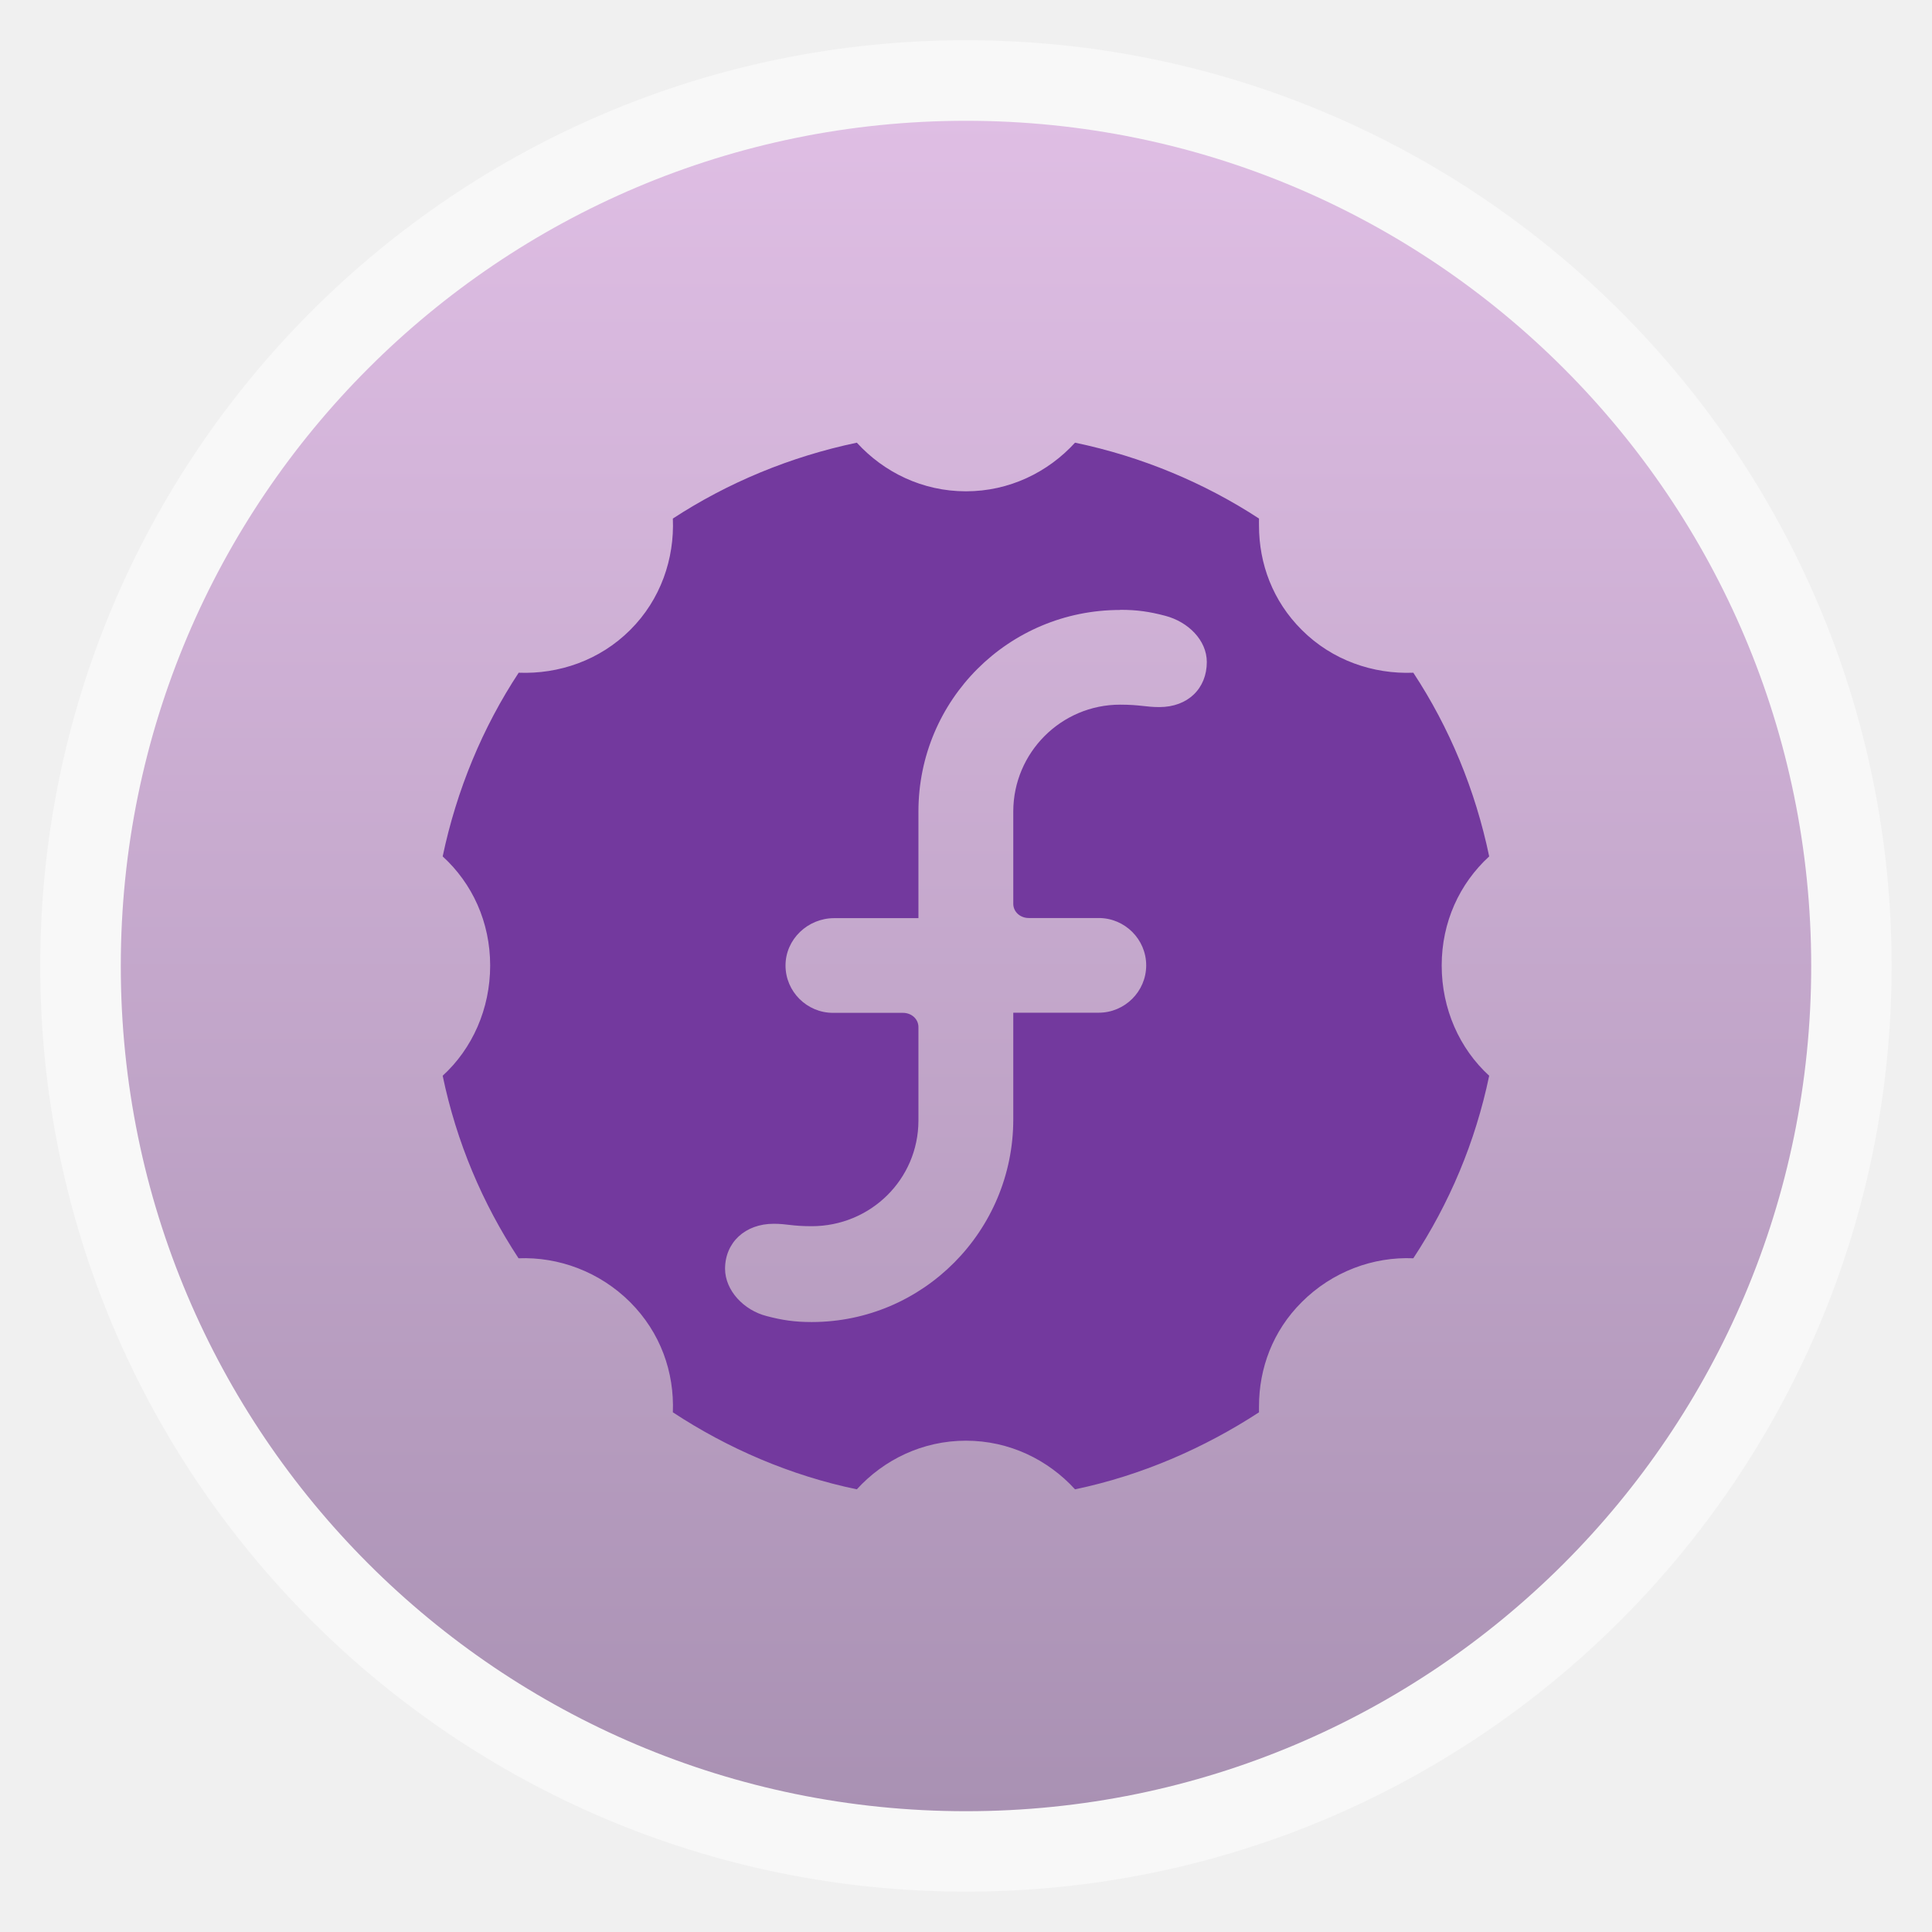
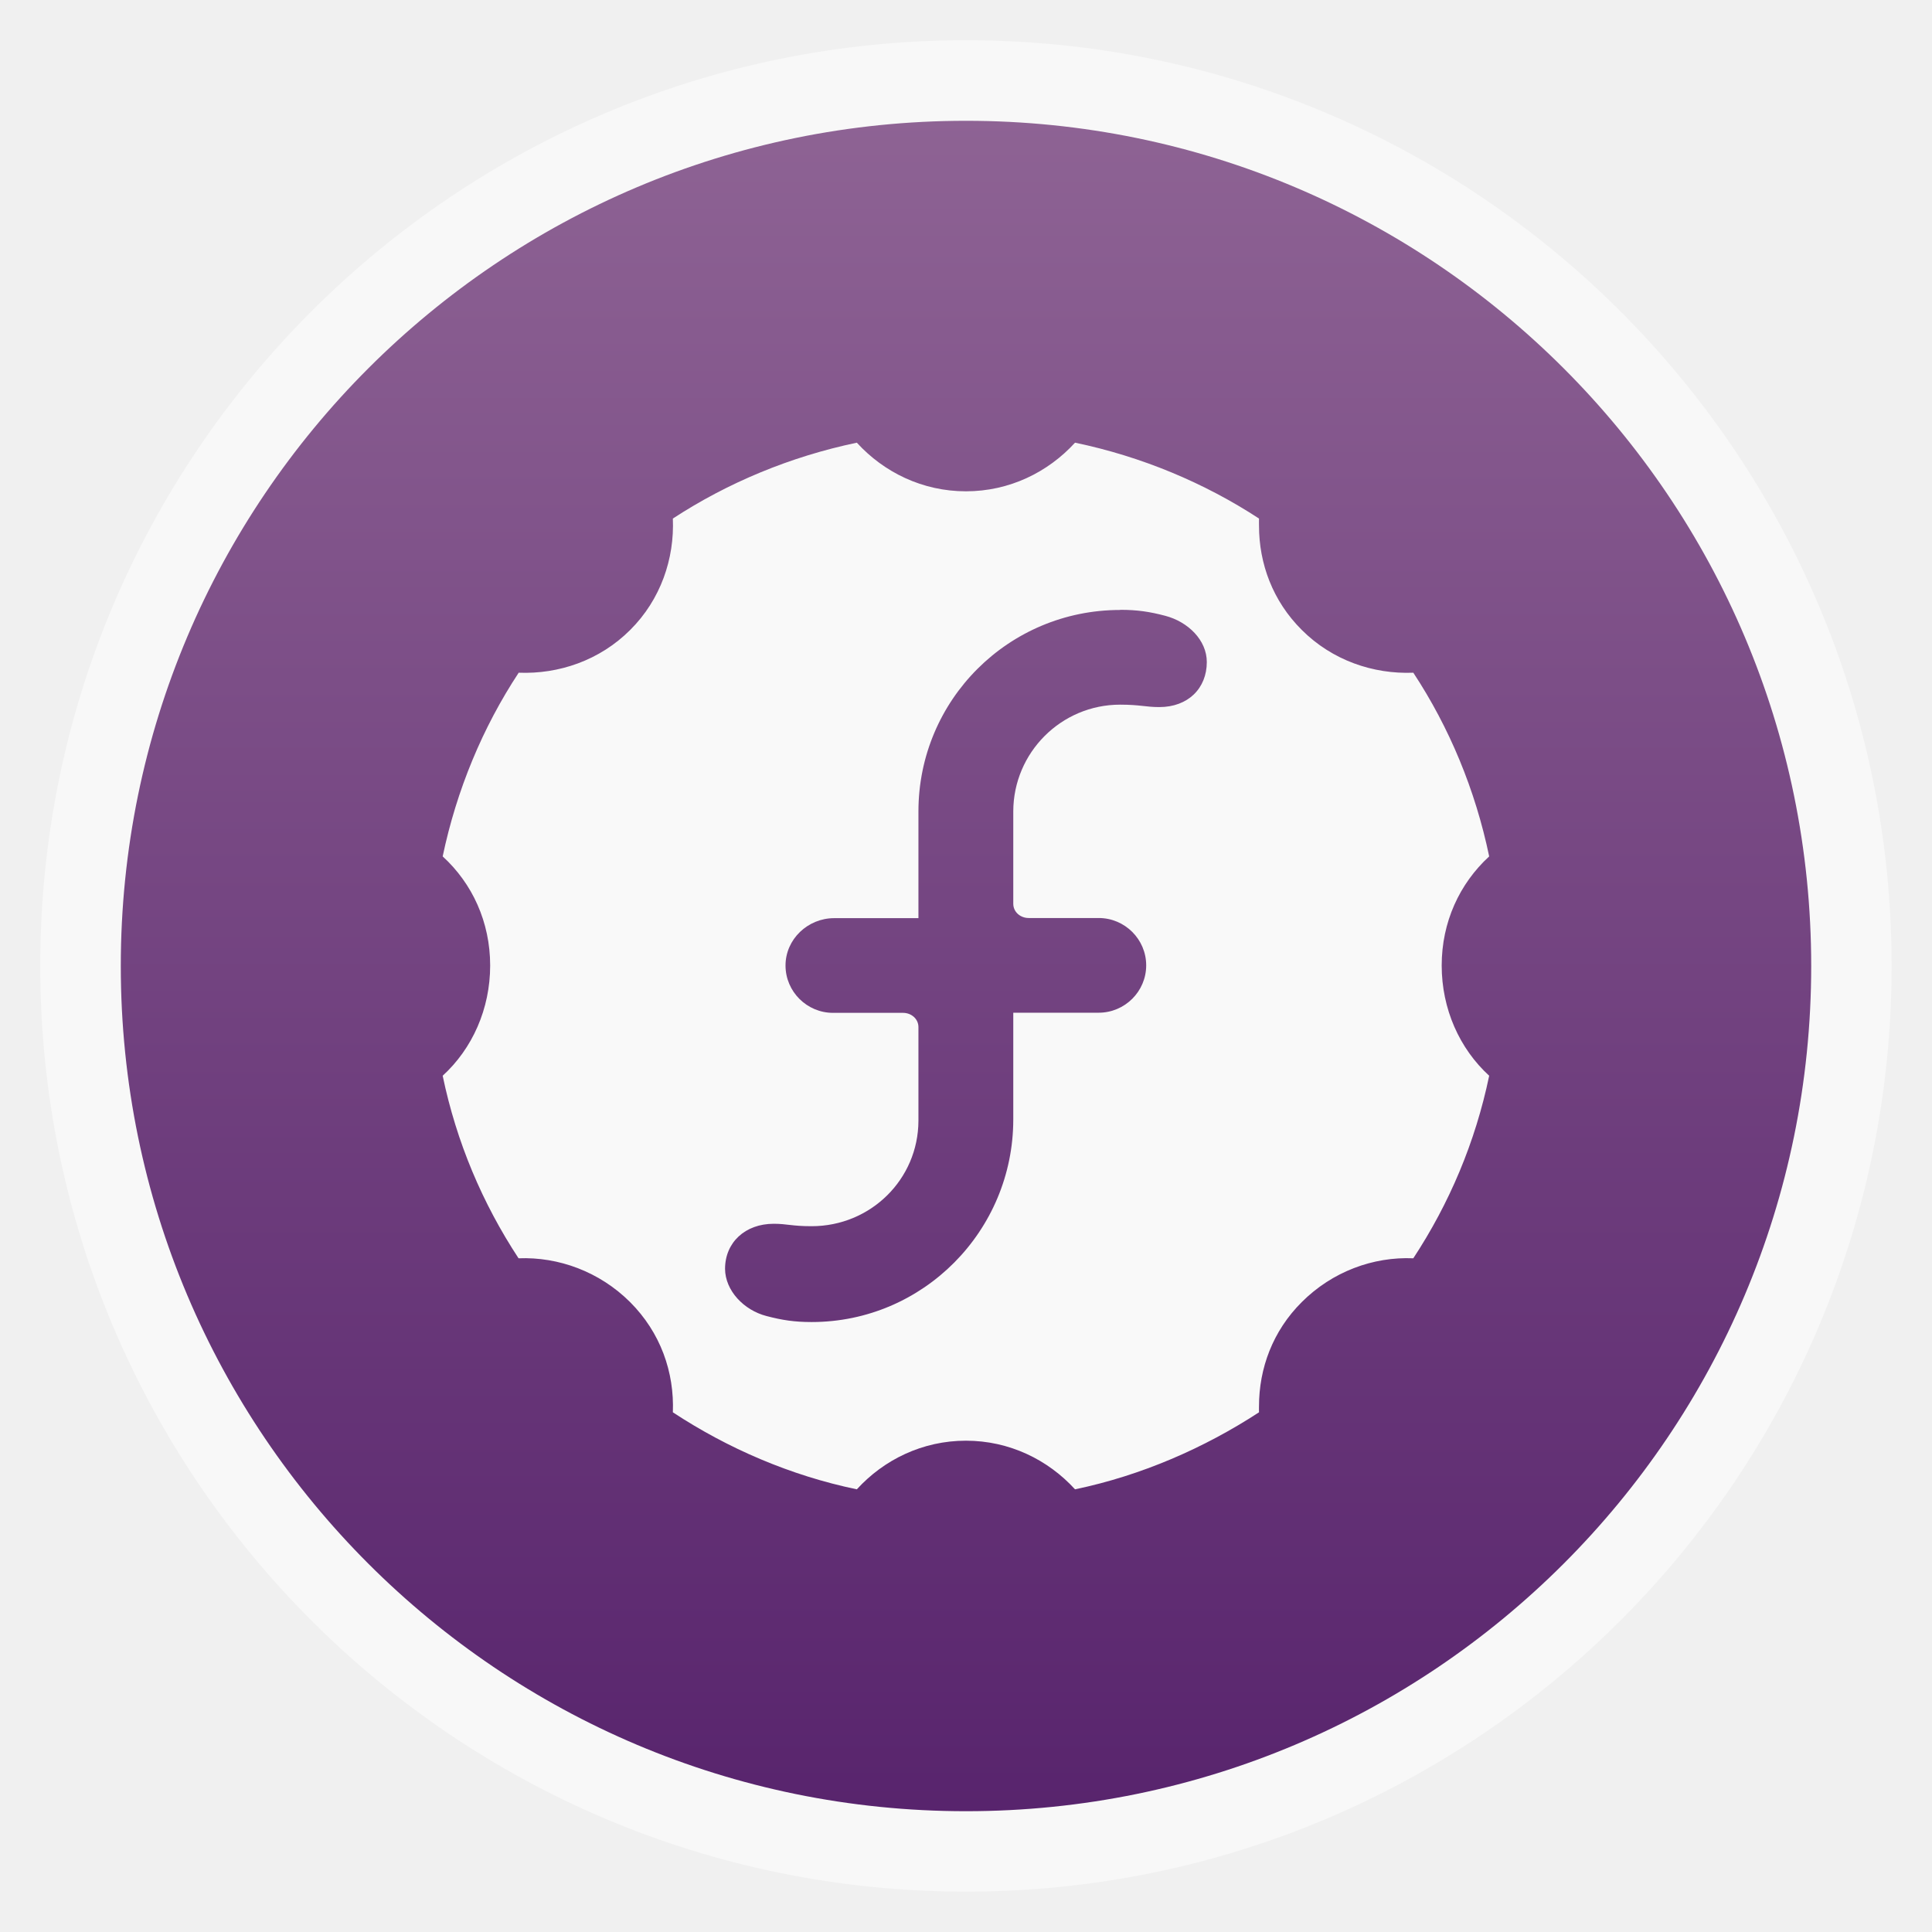
- <svg xmlns="http://www.w3.org/2000/svg" xmlns:xlink="http://www.w3.org/1999/xlink" width="48" viewBox="0 0 13.547 13.547" height="48">
-   <defs>
+ <svg xmlns="http://www.w3.org/2000/svg" xmlns:xlink="http://www.w3.org/1999/xlink" width="48" viewBox="0 0 13.547 13.547" height="48" id="svg2" version="1.1">
+   <defs id="defs4">
    <linearGradient id="linearGradient4460">
-       <stop offset="0" style="stop-color:#a991b3" />
-       <stop offset="1" style="stop-color:#dfbee4" />
+       <stop offset="0" style="stop-color:#58246d;stop-opacity:1;" id="stop7" />
+       <stop offset="1" style="stop-color:#8e6394;stop-opacity:1;" id="stop9" />
    </linearGradient>
-     <linearGradient gradientTransform="matrix(1.10526 0 0 1.10526 -134.2802 -295.7649)" xlink:href="#linearGradient4460" id="linearGradient3001" y1="279.096" y2="268.33" gradientUnits="userSpaceOnUse" x2="0" />
+     <linearGradient gradientTransform="matrix(1.10526,0,0,1.10526,-134.2802,-295.7649)" xlink:href="#linearGradient4460" id="linearGradient3001" y1="279.096" y2="268.33" gradientUnits="userSpaceOnUse" x2="0" />
+     <linearGradient xlink:href="#linearGradient4460" id="linearGradient3000" gradientUnits="userSpaceOnUse" gradientTransform="matrix(1.10526,0,0,1.10526,-134.2802,-295.7649)" y1="279.096" x2="0" y2="268.33" />
  </defs>
-   <g style="fill-rule:evenodd">
-     <rect width="12.982" x=".282" y=".282" rx="6.491" height="12.982" style="opacity:.5;fill:#fff" />
-     <rect width="11.853" x=".847" y=".847" rx="5.926" height="11.853" style="fill:url(#linearGradient3001)" />
-   </g>
-   <path style="fill:#73399e;color:#000" d="M 6.008,3.104 C 5.541,3.202 5.104,3.384 4.718,3.636 4.73,3.917 4.633,4.204 4.419,4.417 4.205,4.631 3.918,4.728 3.637,4.717 3.384,5.101 3.202,5.539 3.104,6.005 c 0.208,0.19 0.333,0.461 0.333,0.765 0,0.304 -0.125,0.583 -0.333,0.773 0.097,0.466 0.279,0.895 0.532,1.28 0.281,-0.011 0.568,0.094 0.782,0.307 0.214,0.214 0.311,0.492 0.3,0.773 0.385,0.253 0.823,0.443 1.29,0.54 0.19,-0.208 0.461,-0.341 0.765,-0.341 0.304,0 0.575,0.133 0.765,0.341 0.465,-0.097 0.905,-0.289 1.29,-0.54 -5.32e-4,-0.015 0,-0.027 0,-0.042 0,-0.266 0.096,-0.528 0.3,-0.731 0.214,-0.214 0.501,-0.319 0.782,-0.307 0.253,-0.385 0.435,-0.814 0.532,-1.28 -0.208,-0.19 -0.333,-0.469 -0.333,-0.773 0,-0.304 0.125,-0.574 0.333,-0.765 C 10.345,5.539 10.163,5.101 9.91,4.717 9.629,4.728 9.342,4.631 9.128,4.417 8.924,4.214 8.828,3.952 8.828,3.686 c 0,-0.015 -5.32e-4,-0.035 0,-0.05 -0.384,-0.251 -0.824,-0.435 -1.29,-0.532 -0.19,0.208 -0.461,0.341 -0.765,0.341 -0.304,0 -0.575,-0.133 -0.765,-0.341 z m 1.847,1.172 c 0.119,0 0.206,0.013 0.316,0.042 0.16,0.042 0.291,0.171 0.291,0.324 7.2e-5,0.185 -0.132,0.316 -0.333,0.316 -0.096,0 -0.135,-0.017 -0.275,-0.017 -0.413,0 -0.748,0.336 -0.749,0.748 l 0,0.648 c 0,0.058 0.05,0.1 0.108,0.1 l 0.491,0 c 0.183,0 0.333,0.149 0.333,0.332 0,0.183 -0.15,0.332 -0.333,0.332 l -0.599,0 0,0.748 c 0,0.782 -0.632,1.421 -1.414,1.421 -0.119,0 -0.206,-0.013 -0.316,-0.042 C 5.215,9.187 5.085,9.049 5.084,8.897 c 0,-0.185 0.141,-0.316 0.341,-0.316 0.095,0 0.126,0.017 0.266,0.017 0.413,0 0.748,-0.328 0.749,-0.74 l 0,-0.656 c 0,-0.058 -0.05,-0.1 -0.108,-0.1 l -0.491,0 c -0.183,0 -0.333,-0.149 -0.333,-0.332 -4.81e-5,-0.184 0.156,-0.332 0.341,-0.332 l 0.591,0 0,-0.748 c 0,-0.782 0.632,-1.413 1.414,-1.413 z" />
+   <rect id="rect14" style="opacity:0.5;fill:#ffffff;fill-rule:evenodd" height="12.982" rx="6.491" y="0.282" x="0.282" width="12.982" />
+   <rect id="rect16" style="fill:url(#linearGradient3000);fill-rule:evenodd" height="11.853" rx="5.926" y="0.847" x="0.847" width="11.853" />
+   <path style="fill:#f9f9f9;color:#000;fill-opacity:1" d="M 6.008,3.104 C 5.541,3.202 5.104,3.384 4.718,3.636 4.73,3.917 4.633,4.204 4.419,4.417 4.205,4.631 3.918,4.728 3.637,4.717 3.384,5.101 3.202,5.539 3.104,6.005 c 0.208,0.19 0.333,0.461 0.333,0.765 0,0.304 -0.125,0.583 -0.333,0.773 0.097,0.466 0.279,0.895 0.532,1.28 0.281,-0.011 0.568,0.094 0.782,0.307 0.214,0.214 0.311,0.492 0.3,0.773 0.385,0.253 0.823,0.443 1.29,0.54 0.19,-0.208 0.461,-0.341 0.765,-0.341 0.304,0 0.575,0.133 0.765,0.341 0.465,-0.097 0.905,-0.289 1.29,-0.54 -5.32e-4,-0.015 0,-0.027 0,-0.042 0,-0.266 0.096,-0.528 0.3,-0.731 0.214,-0.214 0.501,-0.319 0.782,-0.307 0.253,-0.385 0.435,-0.814 0.532,-1.28 -0.208,-0.19 -0.333,-0.469 -0.333,-0.773 0,-0.304 0.125,-0.574 0.333,-0.765 C 10.345,5.539 10.163,5.101 9.91,4.717 9.629,4.728 9.342,4.631 9.128,4.417 8.924,4.214 8.828,3.952 8.828,3.686 c 0,-0.015 -5.32e-4,-0.035 0,-0.05 -0.384,-0.251 -0.824,-0.435 -1.29,-0.532 -0.19,0.208 -0.461,0.341 -0.765,0.341 -0.304,0 -0.575,-0.133 -0.765,-0.341 z m 1.847,1.172 c 0.119,0 0.206,0.013 0.316,0.042 0.16,0.042 0.291,0.171 0.291,0.324 7.2e-5,0.185 -0.132,0.316 -0.333,0.316 -0.096,0 -0.135,-0.017 -0.275,-0.017 -0.413,0 -0.748,0.336 -0.749,0.748 l 0,0.648 c 0,0.058 0.05,0.1 0.108,0.1 l 0.491,0 c 0.183,0 0.333,0.149 0.333,0.332 0,0.183 -0.15,0.332 -0.333,0.332 l -0.599,0 0,0.748 c 0,0.782 -0.632,1.421 -1.414,1.421 -0.119,0 -0.206,-0.013 -0.316,-0.042 C 5.215,9.187 5.085,9.049 5.084,8.897 c 0,-0.185 0.141,-0.316 0.341,-0.316 0.095,0 0.126,0.017 0.266,0.017 0.413,0 0.748,-0.328 0.749,-0.74 l 0,-0.656 c 0,-0.058 -0.05,-0.1 -0.108,-0.1 l -0.491,0 c -0.183,0 -0.333,-0.149 -0.333,-0.332 -4.81e-5,-0.184 0.156,-0.332 0.341,-0.332 l 0.591,0 0,-0.748 c 0,-0.782 0.632,-1.413 1.414,-1.413 z" id="path18" />
</svg>
